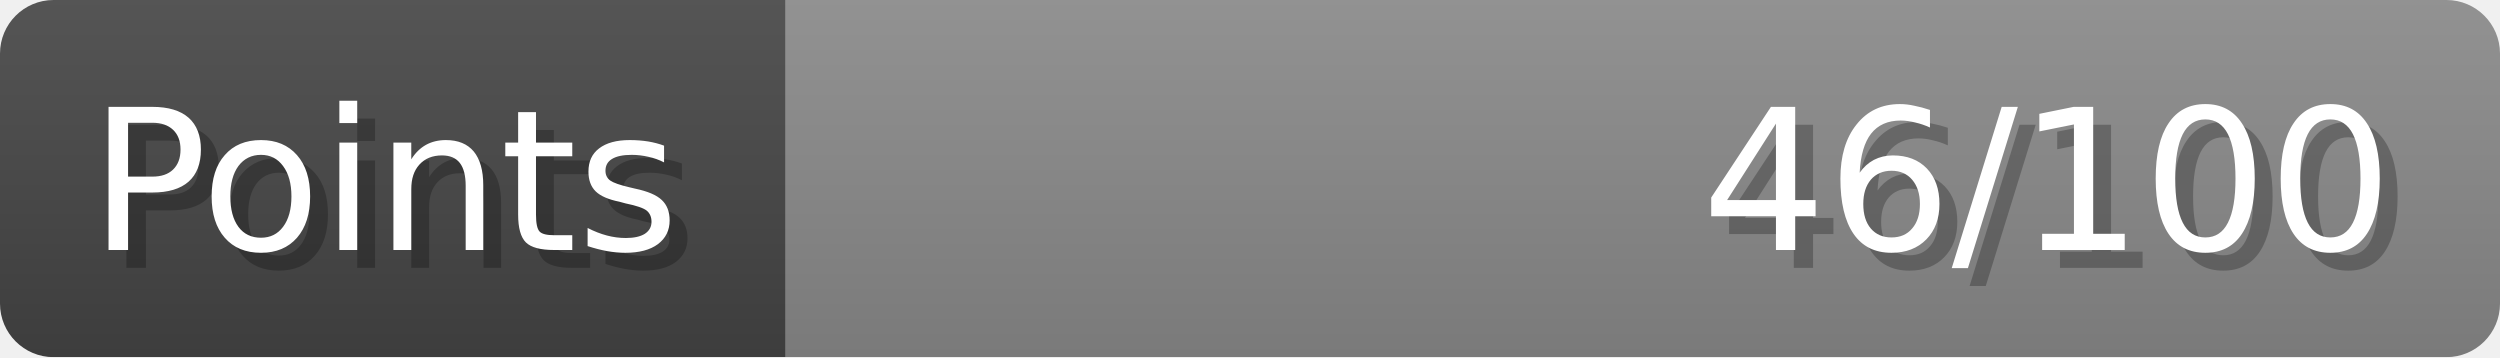
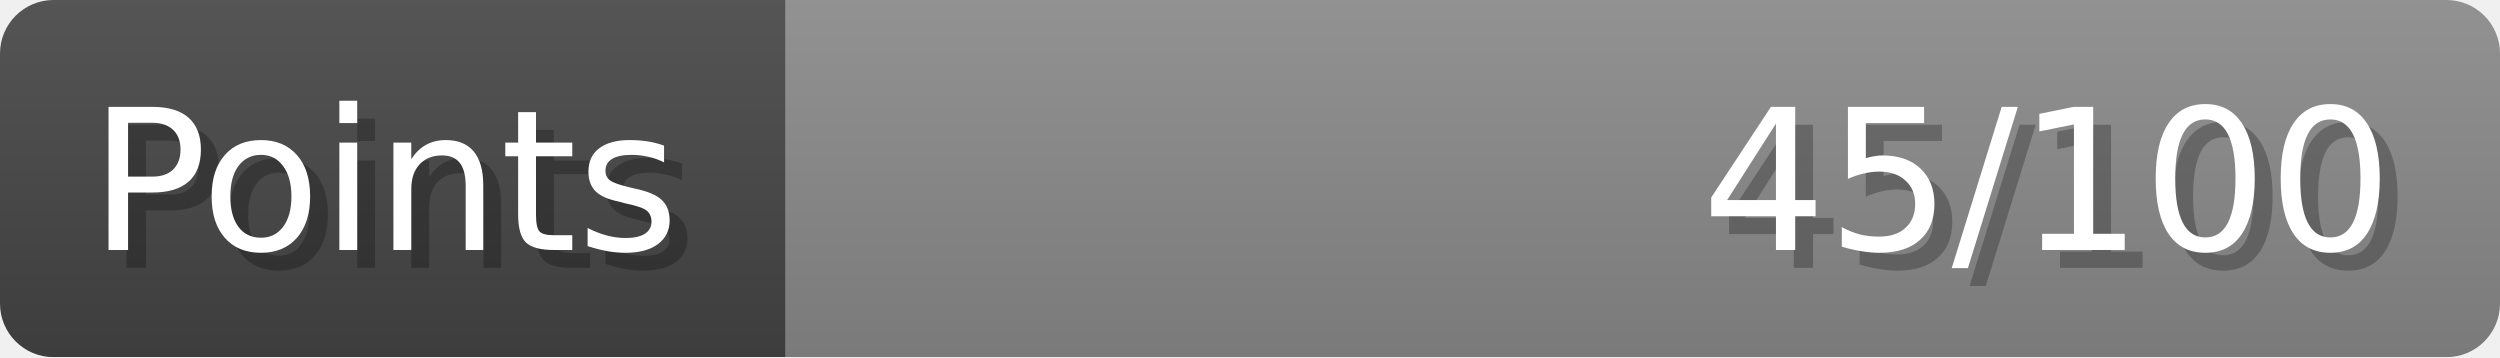
- <svg xmlns="http://www.w3.org/2000/svg" width="140px" height="20px" role="img" aria-label="Points: 46/100">
+ <svg xmlns="http://www.w3.org/2000/svg" width="140px" height="20px" role="img" aria-label="Points: 45/100">
  <linearGradient id="a" x2="0" y2="100%">
    <stop offset="0" stop-opacity=".1" stop-color="#EEE" />
    <stop offset="1" stop-opacity=".1" />
  </linearGradient>
  <mask id="m">
    <rect width="100%" height="100%" rx="3" fill="#FFF" />
  </mask>
  <g mask="url(#m)">
    <rect x="0" y="0" width="44" height="20" fill="#444" />
    <svg x="44" y="0" width="96" height="20">
      <rect width="100%" height="100%" fill="#888888" />
      <rect width="0%" height="100%" fill="#33CC11" transform="">
-         <animate attributeName="width" begin="0.5s" dur="600ms" from="0%" to="46%" repeatCount="1" fill="freeze" calcMode="spline" keyTimes="0; 1" keySplines="0.3, 0.61, 0.355, 1" />
+         <animate attributeName="width" begin="0.5s" dur="600ms" from="0%" to="45%" repeatCount="1" fill="freeze" calcMode="spline" keyTimes="0; 1" keySplines="0.3, 0.61, 0.355, 1" />
      </rect>
    </svg>
    <rect width="140" height="20" fill="url(#a)" />
  </g>
  <g aria-hidden="true" font-size="11" font-family="Verdana, DejaVu Sans, sans-serif" fill="#FFFFFF">
    <text x="6" y="15" fill="#000" opacity="0.25">Points</text>
    <text x="5" y="14">Points</text>
-     <text x="135" y="15" fill="#000" opacity="0.25" text-anchor="end">46/100</text>
-     <text x="134" y="14" text-anchor="end">46/100</text>
+     <text x="135" y="15" fill="#000" opacity="0.25" text-anchor="end">45/100</text>
+     <text x="134" y="14" text-anchor="end">45/100</text>
  </g>
</svg>
